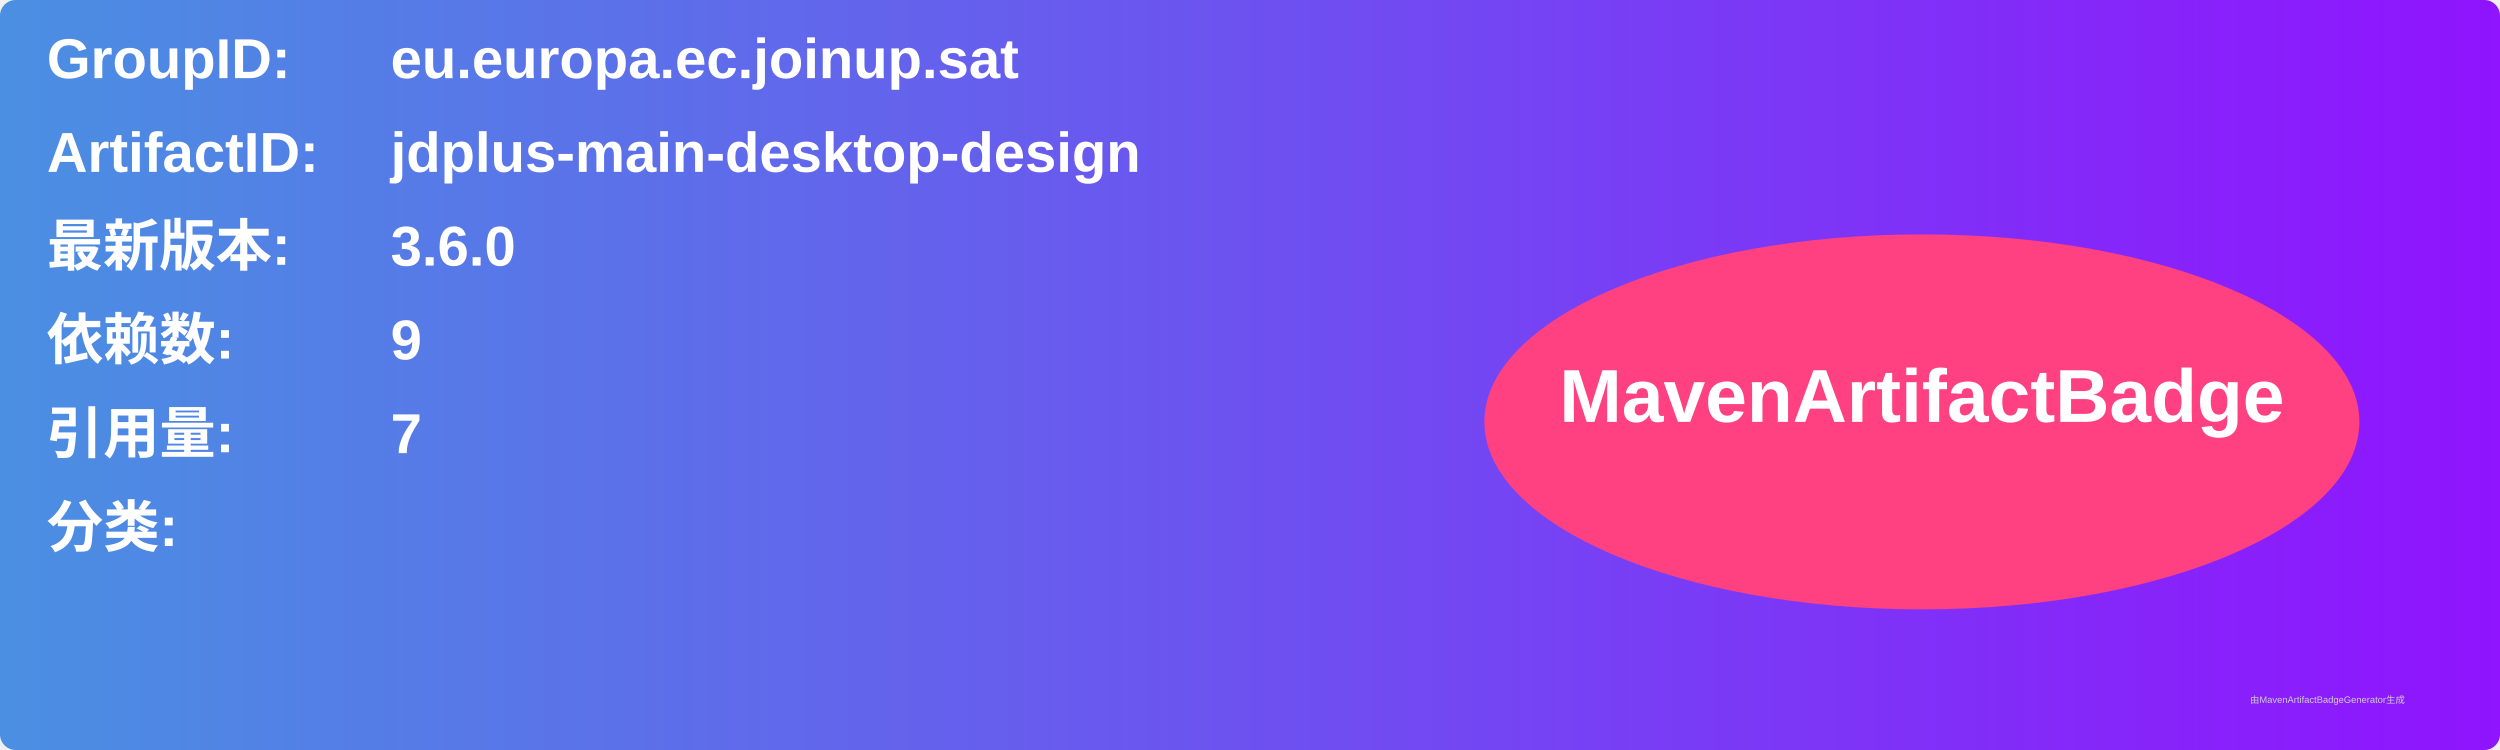
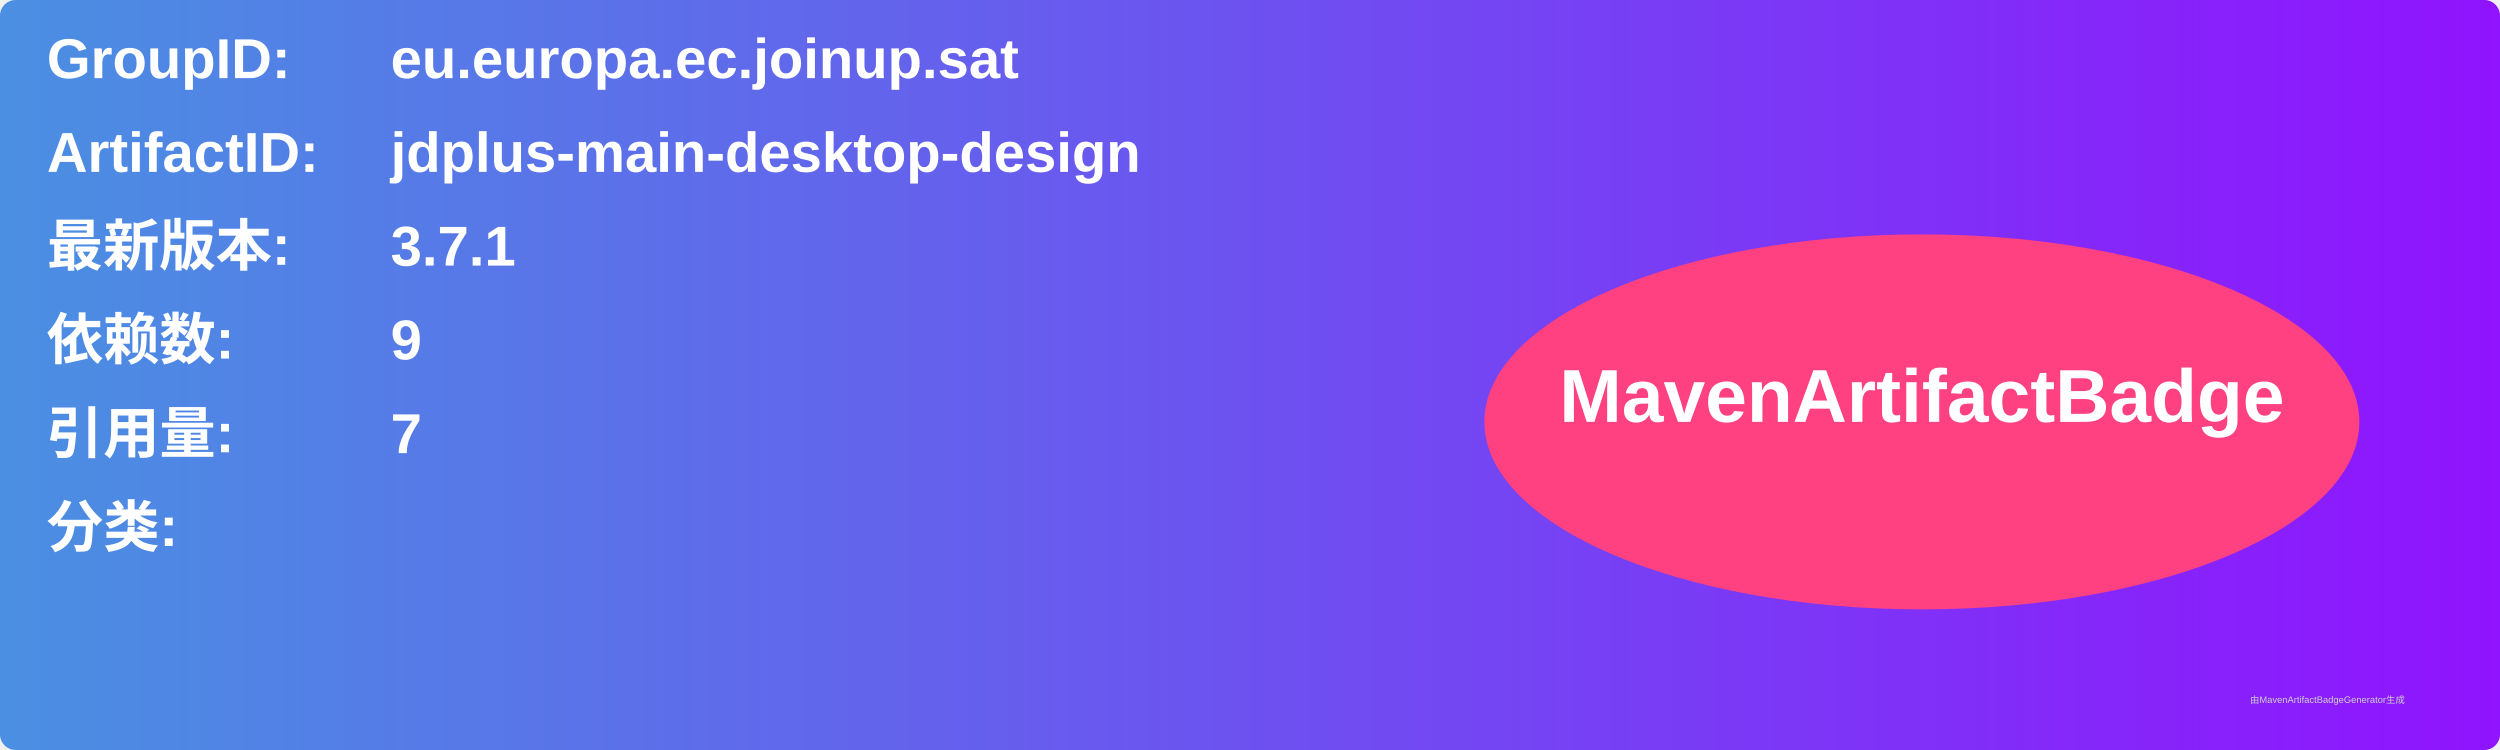
<svg xmlns="http://www.w3.org/2000/svg" width="800" height="240" viewBox="0 0 800 240">
  <linearGradient id="grad" x1="0%" y1="0%" x2="100%" y2="0%">
    <stop offset="0%" stop-color="#4a90e2" />
    <stop offset="100%" stop-color="#9013fe" />
  </linearGradient>
  <rect width="100%" height="100%" rx="5" ry="5" fill="url(#grad)" />
  <g transform="translate(15, 15)">
    <text x="0" y="10" font-family="Arial" font-size="18" fill="white" font-weight="bold" width="260">GroupID:</text>
    <text x="110" y="10" font-family="Arial" font-size="18" fill="white" font-weight="bold" width="460">eu.europa.ec.joinup.sat</text>
    <text x="0" y="40" font-family="Arial" font-size="18" fill="white" font-weight="bold" width="260">ArtifactID:</text>
    <text x="110" y="40" font-family="Arial" font-size="18" fill="white" font-weight="bold" width="460">jdplus-main-desktop-design</text>
    <text x="0" y="70" font-family="Arial" font-size="18" fill="white" font-weight="bold">最新版本:</text>
    <text x="110" y="70" font-family="Arial" font-size="18" fill="white" font-weight="bold">
-       <tspan font-weight="bold">3.6.0</tspan>
+       <tspan font-weight="bold">3.7.1</tspan>
    </text>
    <text x="0" y="100" font-family="Arial" font-size="18" fill="white" font-weight="bold">依赖数: </text>
    <text x="110" y="100" font-family="Arial" font-size="18" fill="white">
      <tspan font-weight="bold">9</tspan>
    </text>
    <text x="0" y="130" font-family="Arial" font-size="18" fill="white" font-weight="bold">引用量: </text>
    <text x="110" y="130" font-family="Arial" font-size="18" fill="white">
      <tspan font-weight="bold">7</tspan>
    </text>
    <text x="0" y="160" font-family="Arial" font-size="18" fill="white" font-weight="bold">分类:</text>
    <text x="10" y="190" font-family="Arial" font-size="10" fill="white">
      <tspan font-weight="bold" />
    </text>
    <ellipse cx="600" cy="120" rx="140" ry="60" fill="#ff4081" />
    <text x="600" y="120" text-anchor="middle" font-family="Arial" font-size="24" fill="white" font-weight="bold">MavenArtifactBadge</text>
  </g>
  <text x="720" y="225" font-family="Arial" font-size="3" fill="#d0d0d0">由MavenArtifactBadgeGenerator生成</text>
</svg>
